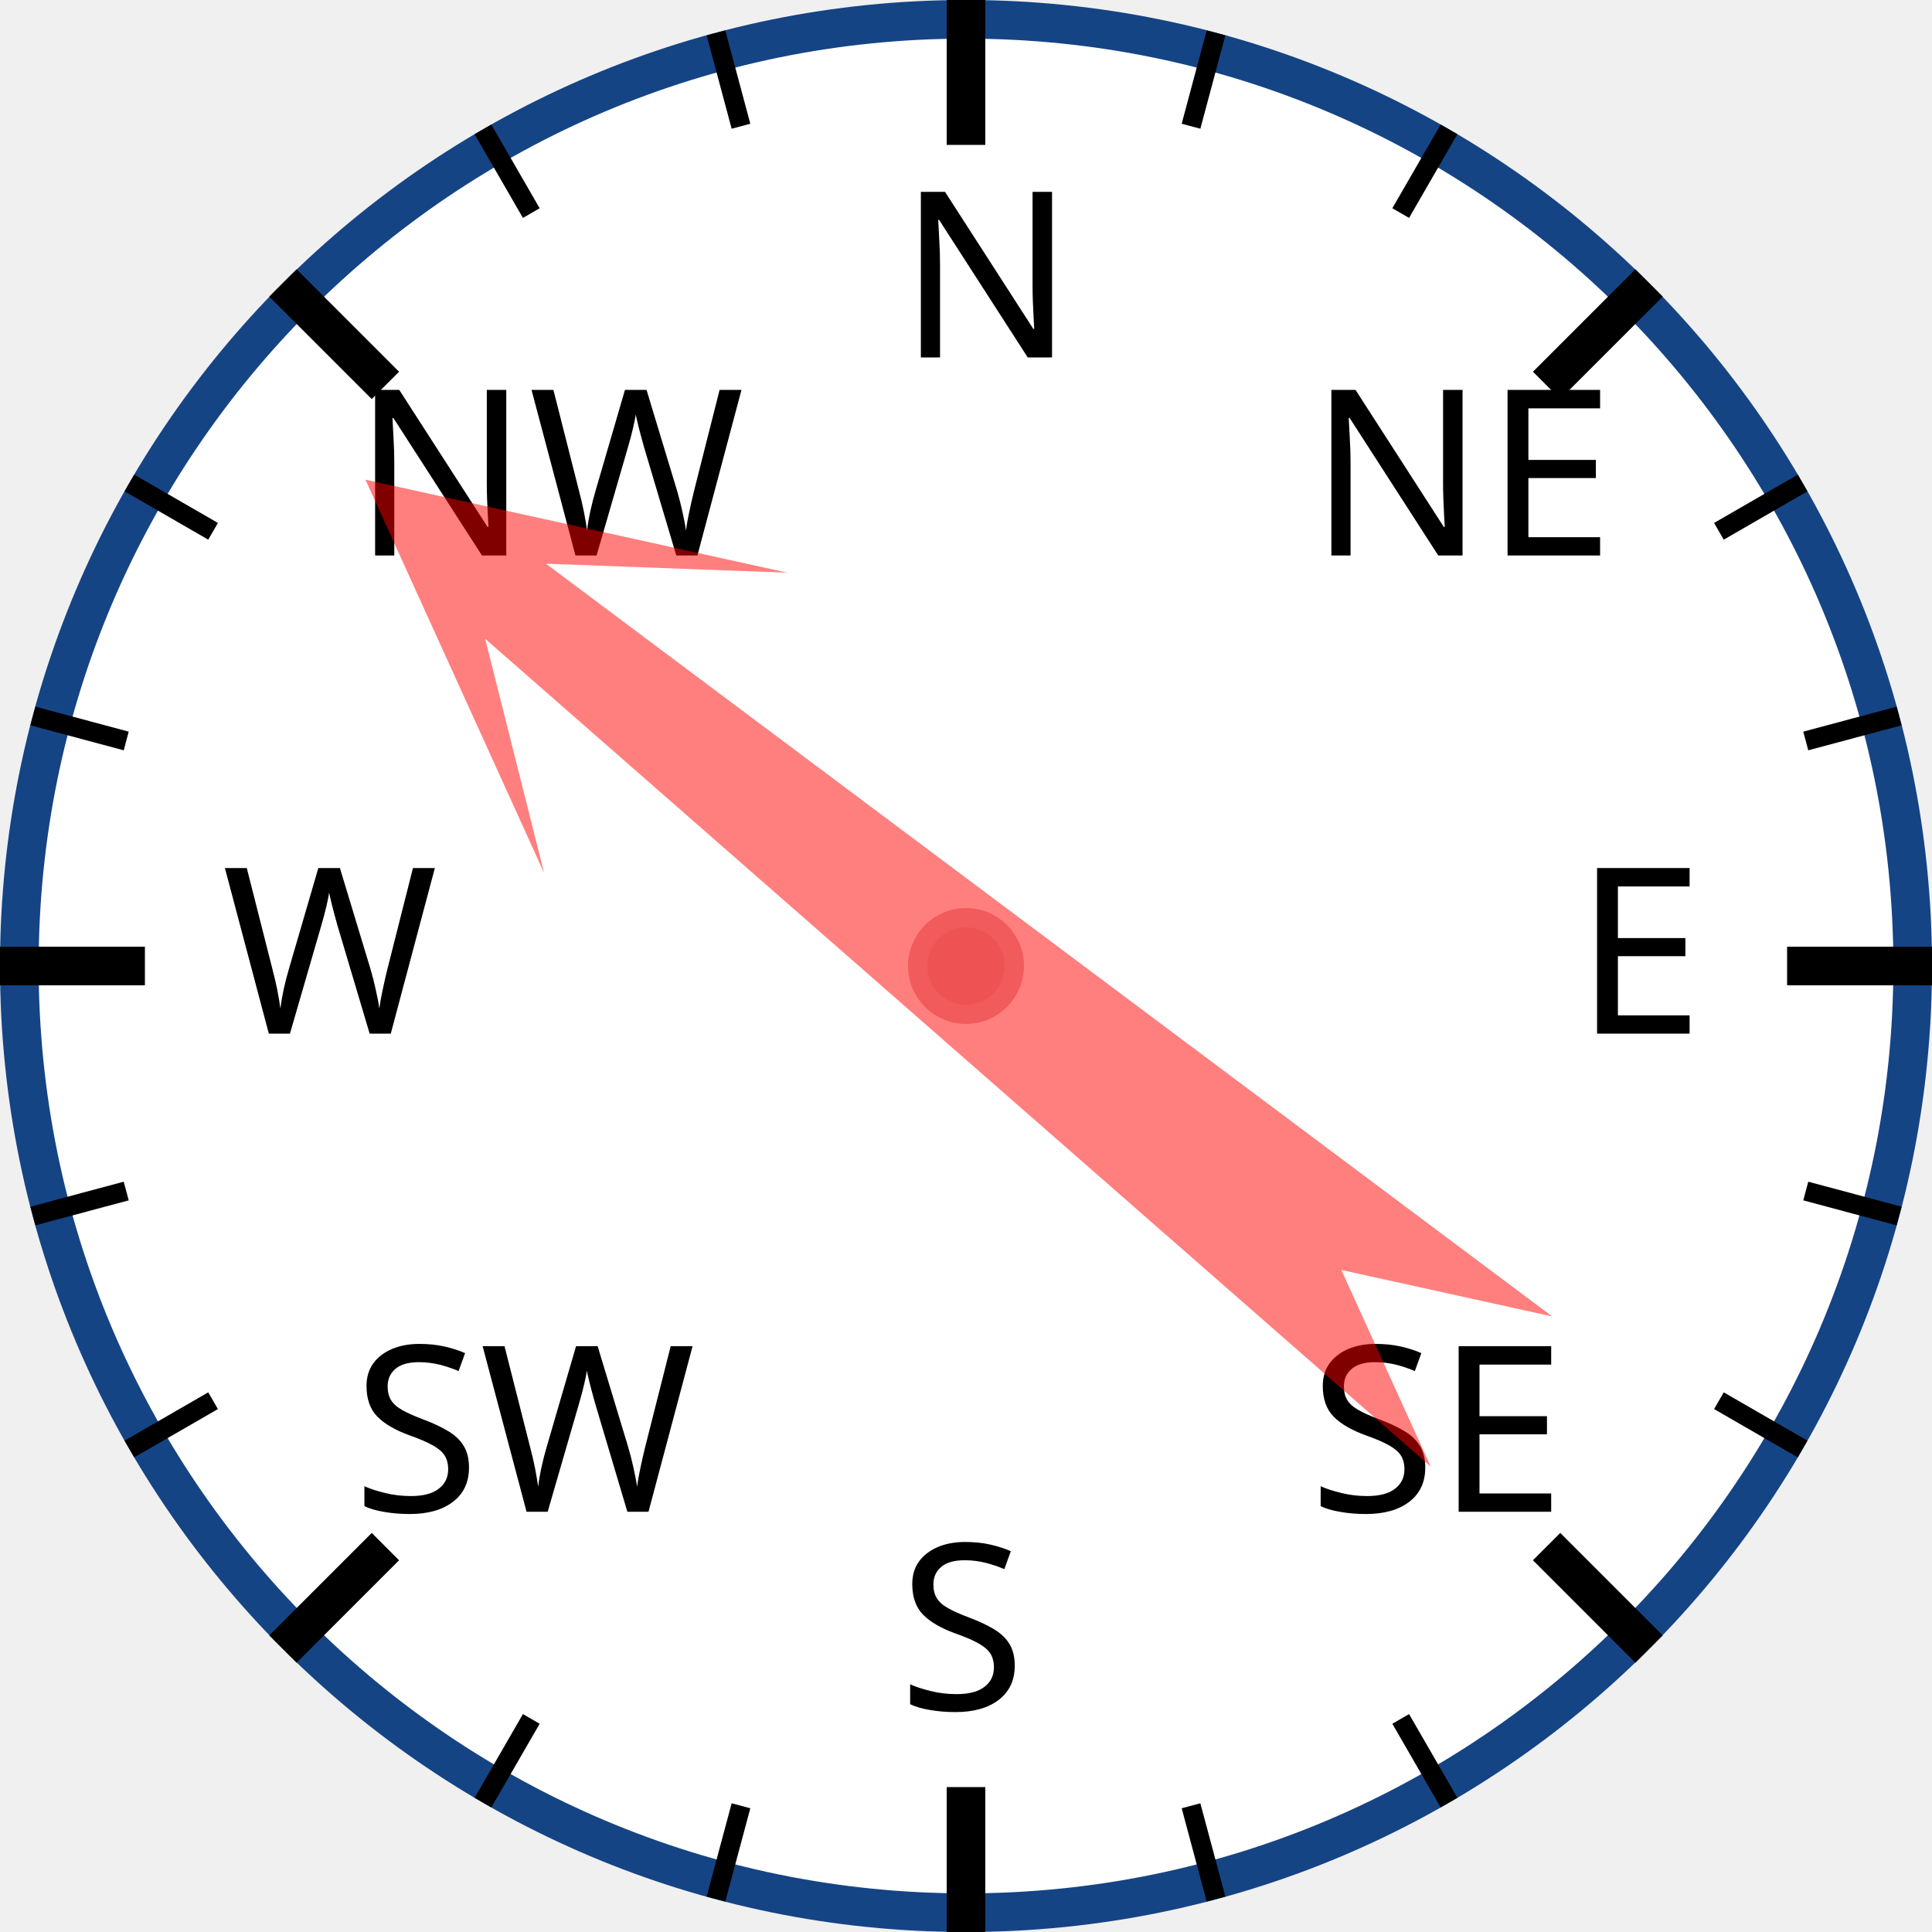
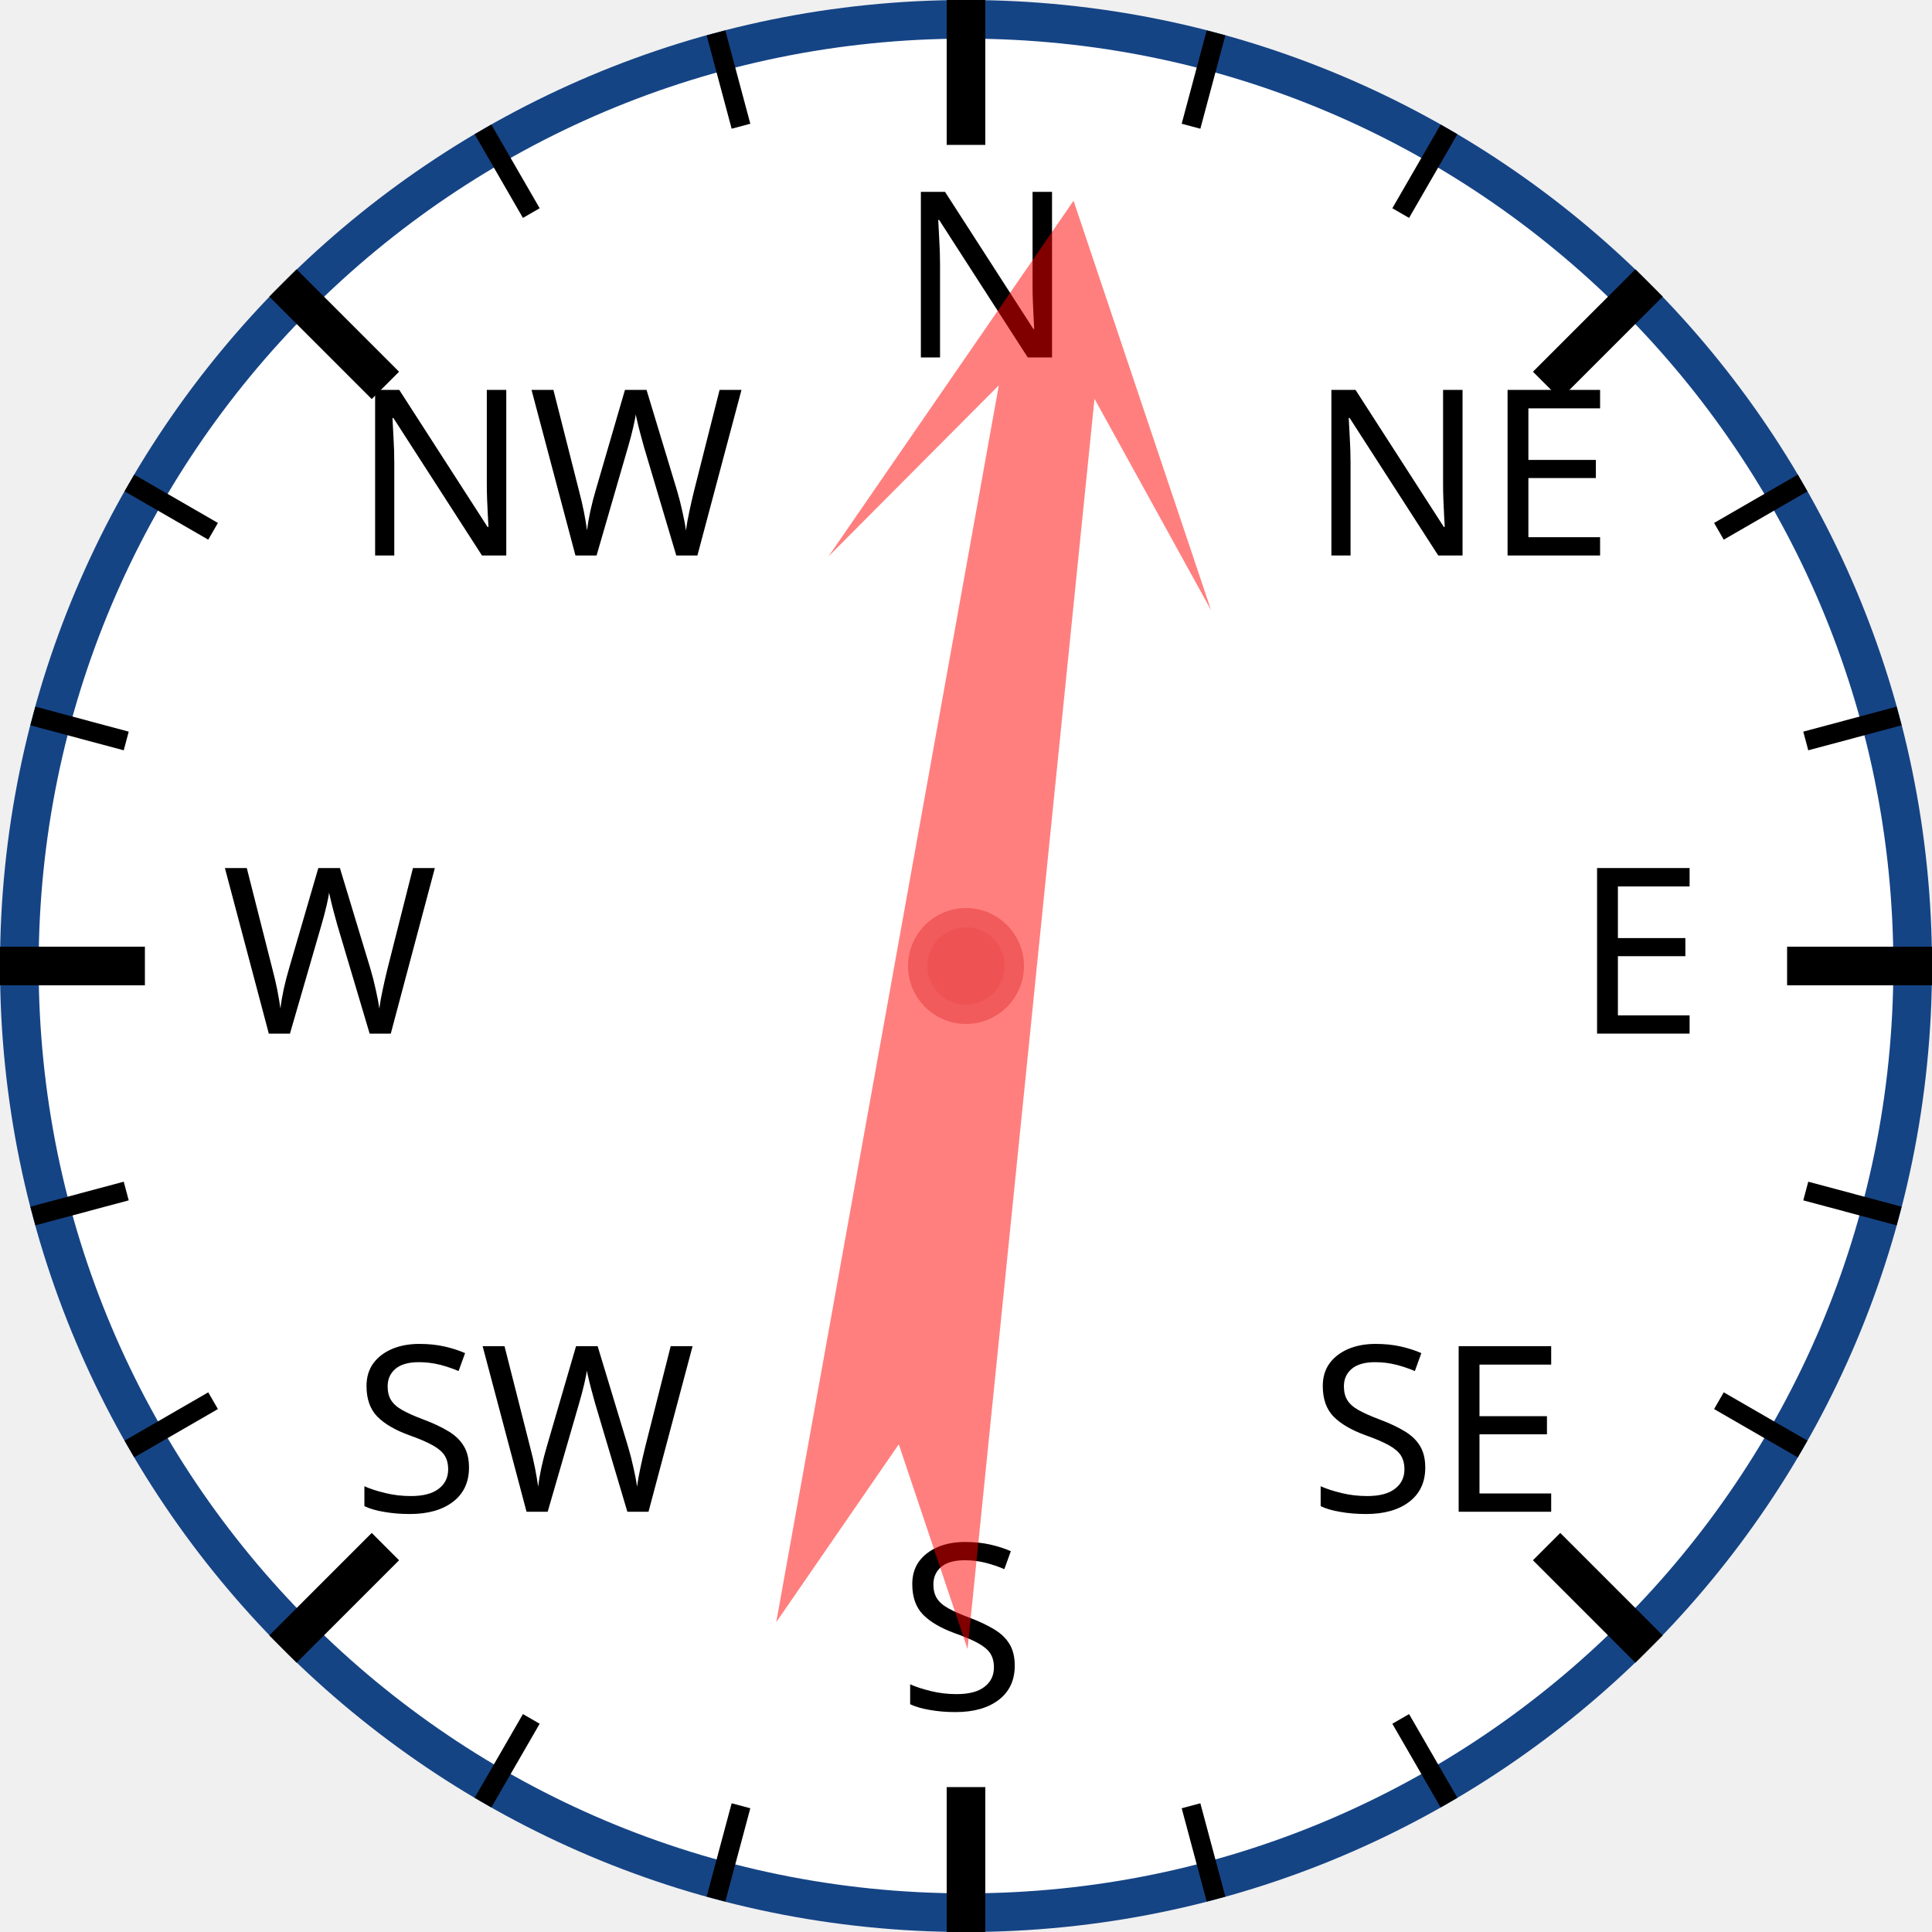
<svg xmlns="http://www.w3.org/2000/svg" width="120px" height="120px" viewBox="0 0 200 200">
  <circle cx="100" cy="100" r="98" style="fill: white; stroke: #154485; stroke-width: 4;" />
  <text x="93.0" y="37.0" style="font-family: sans-serif; font-size: 18pt;">N</text>
  <line x1="100.0" y1="0.0" x2="100.0" y2="15.0" style="stroke: black; stroke-width: 4;" />
  <line x1="74.118" y1="3.407" x2="76.706" y2="13.067" style="stroke: black; stroke-width: 2;" />
  <line x1="50" y1="13.397" x2="55" y2="22.058" style="stroke: black; stroke-width: 2;" />
  <text x="36.503" y="57.503" style="font-family: sans-serif; font-size: 18pt;">NW</text>
  <line x1="29.289" y1="29.289" x2="39.896" y2="39.896" style="stroke: black; stroke-width: 4;" />
  <line x1="13.397" y1="50" x2="22.058" y2="55" style="stroke: black; stroke-width: 2;" />
  <line x1="3.407" y1="74.118" x2="13.067" y2="76.706" style="stroke: black; stroke-width: 2;" />
  <text x="23.0" y="107.0" style="font-family: sans-serif; font-size: 18pt;">W</text>
  <line x1="0.0" y1="100.0" x2="15.0" y2="100.0" style="stroke: black; stroke-width: 4;" />
  <line x1="3.407" y1="125.882" x2="13.067" y2="123.294" style="stroke: black; stroke-width: 2;" />
  <line x1="13.397" y1="150" x2="22.058" y2="145" style="stroke: black; stroke-width: 2;" />
  <text x="36.503" y="156.497" style="font-family: sans-serif; font-size: 18pt;">SW</text>
  <line x1="29.289" y1="170.711" x2="39.896" y2="160.104" style="stroke: black; stroke-width: 4;" />
  <line x1="50" y1="186.603" x2="55" y2="177.942" style="stroke: black; stroke-width: 2;" />
  <line x1="74.118" y1="196.593" x2="76.706" y2="186.933" style="stroke: black; stroke-width: 2;" />
  <text x="93" y="177.0" style="font-family: sans-serif; font-size: 18pt;">S</text>
  <line x1="100" y1="200.0" x2="100" y2="185.0" style="stroke: black; stroke-width: 4;" />
  <line x1="125.882" y1="196.593" x2="123.294" y2="186.933" style="stroke: black; stroke-width: 2;" />
  <line x1="150.0" y1="186.603" x2="145.0" y2="177.942" style="stroke: black; stroke-width: 2;" />
  <text x="135.497" y="156.497" style="font-family: sans-serif; font-size: 18pt;">SE</text>
  <line x1="170.711" y1="170.711" x2="160.104" y2="160.104" style="stroke: black; stroke-width: 4;" />
  <line x1="186.603" y1="150" x2="177.942" y2="145" style="stroke: black; stroke-width: 2;" />
  <line x1="196.593" y1="125.882" x2="186.933" y2="123.294" style="stroke: black; stroke-width: 2;" />
  <text x="163.0" y="107" style="font-family: sans-serif; font-size: 18pt;">E</text>
  <line x1="200.0" y1="100" x2="185.0" y2="100" style="stroke: black; stroke-width: 4;" />
  <line x1="196.593" y1="74.118" x2="186.933" y2="76.706" style="stroke: black; stroke-width: 2;" />
  <line x1="186.603" y1="50" x2="177.942" y2="55" style="stroke: black; stroke-width: 2;" />
  <text x="135.497" y="57.503" style="font-family: sans-serif; font-size: 18pt;">NE</text>
  <line x1="170.711" y1="29.289" x2="160.104" y2="39.896" style="stroke: black; stroke-width: 4;" />
  <line x1="150" y1="13.397" x2="145" y2="22.058" style="stroke: black; stroke-width: 2;" />
  <line x1="125.882" y1="3.407" x2="123.294" y2="13.067" style="stroke: black; stroke-width: 2;" />
-   <polygon points="100 20 120 60 105 40 110 170 100 150 90 170 95 40 80 60" style="fill: red; fill-opacity: 0.5;" transform="rotate(309,100,100)" />
+   <polygon points="100 20 120 60 105 40 110 170 100 150 90 170 95 40 80 60" style="fill: red; fill-opacity: 0.5;" transform="rotate(8,100,100)" />
  <circle cx="100" cy="100" r="5" style="fill: #EE5252; stroke: #F25B5B; stroke-width: 2;" />
</svg>
